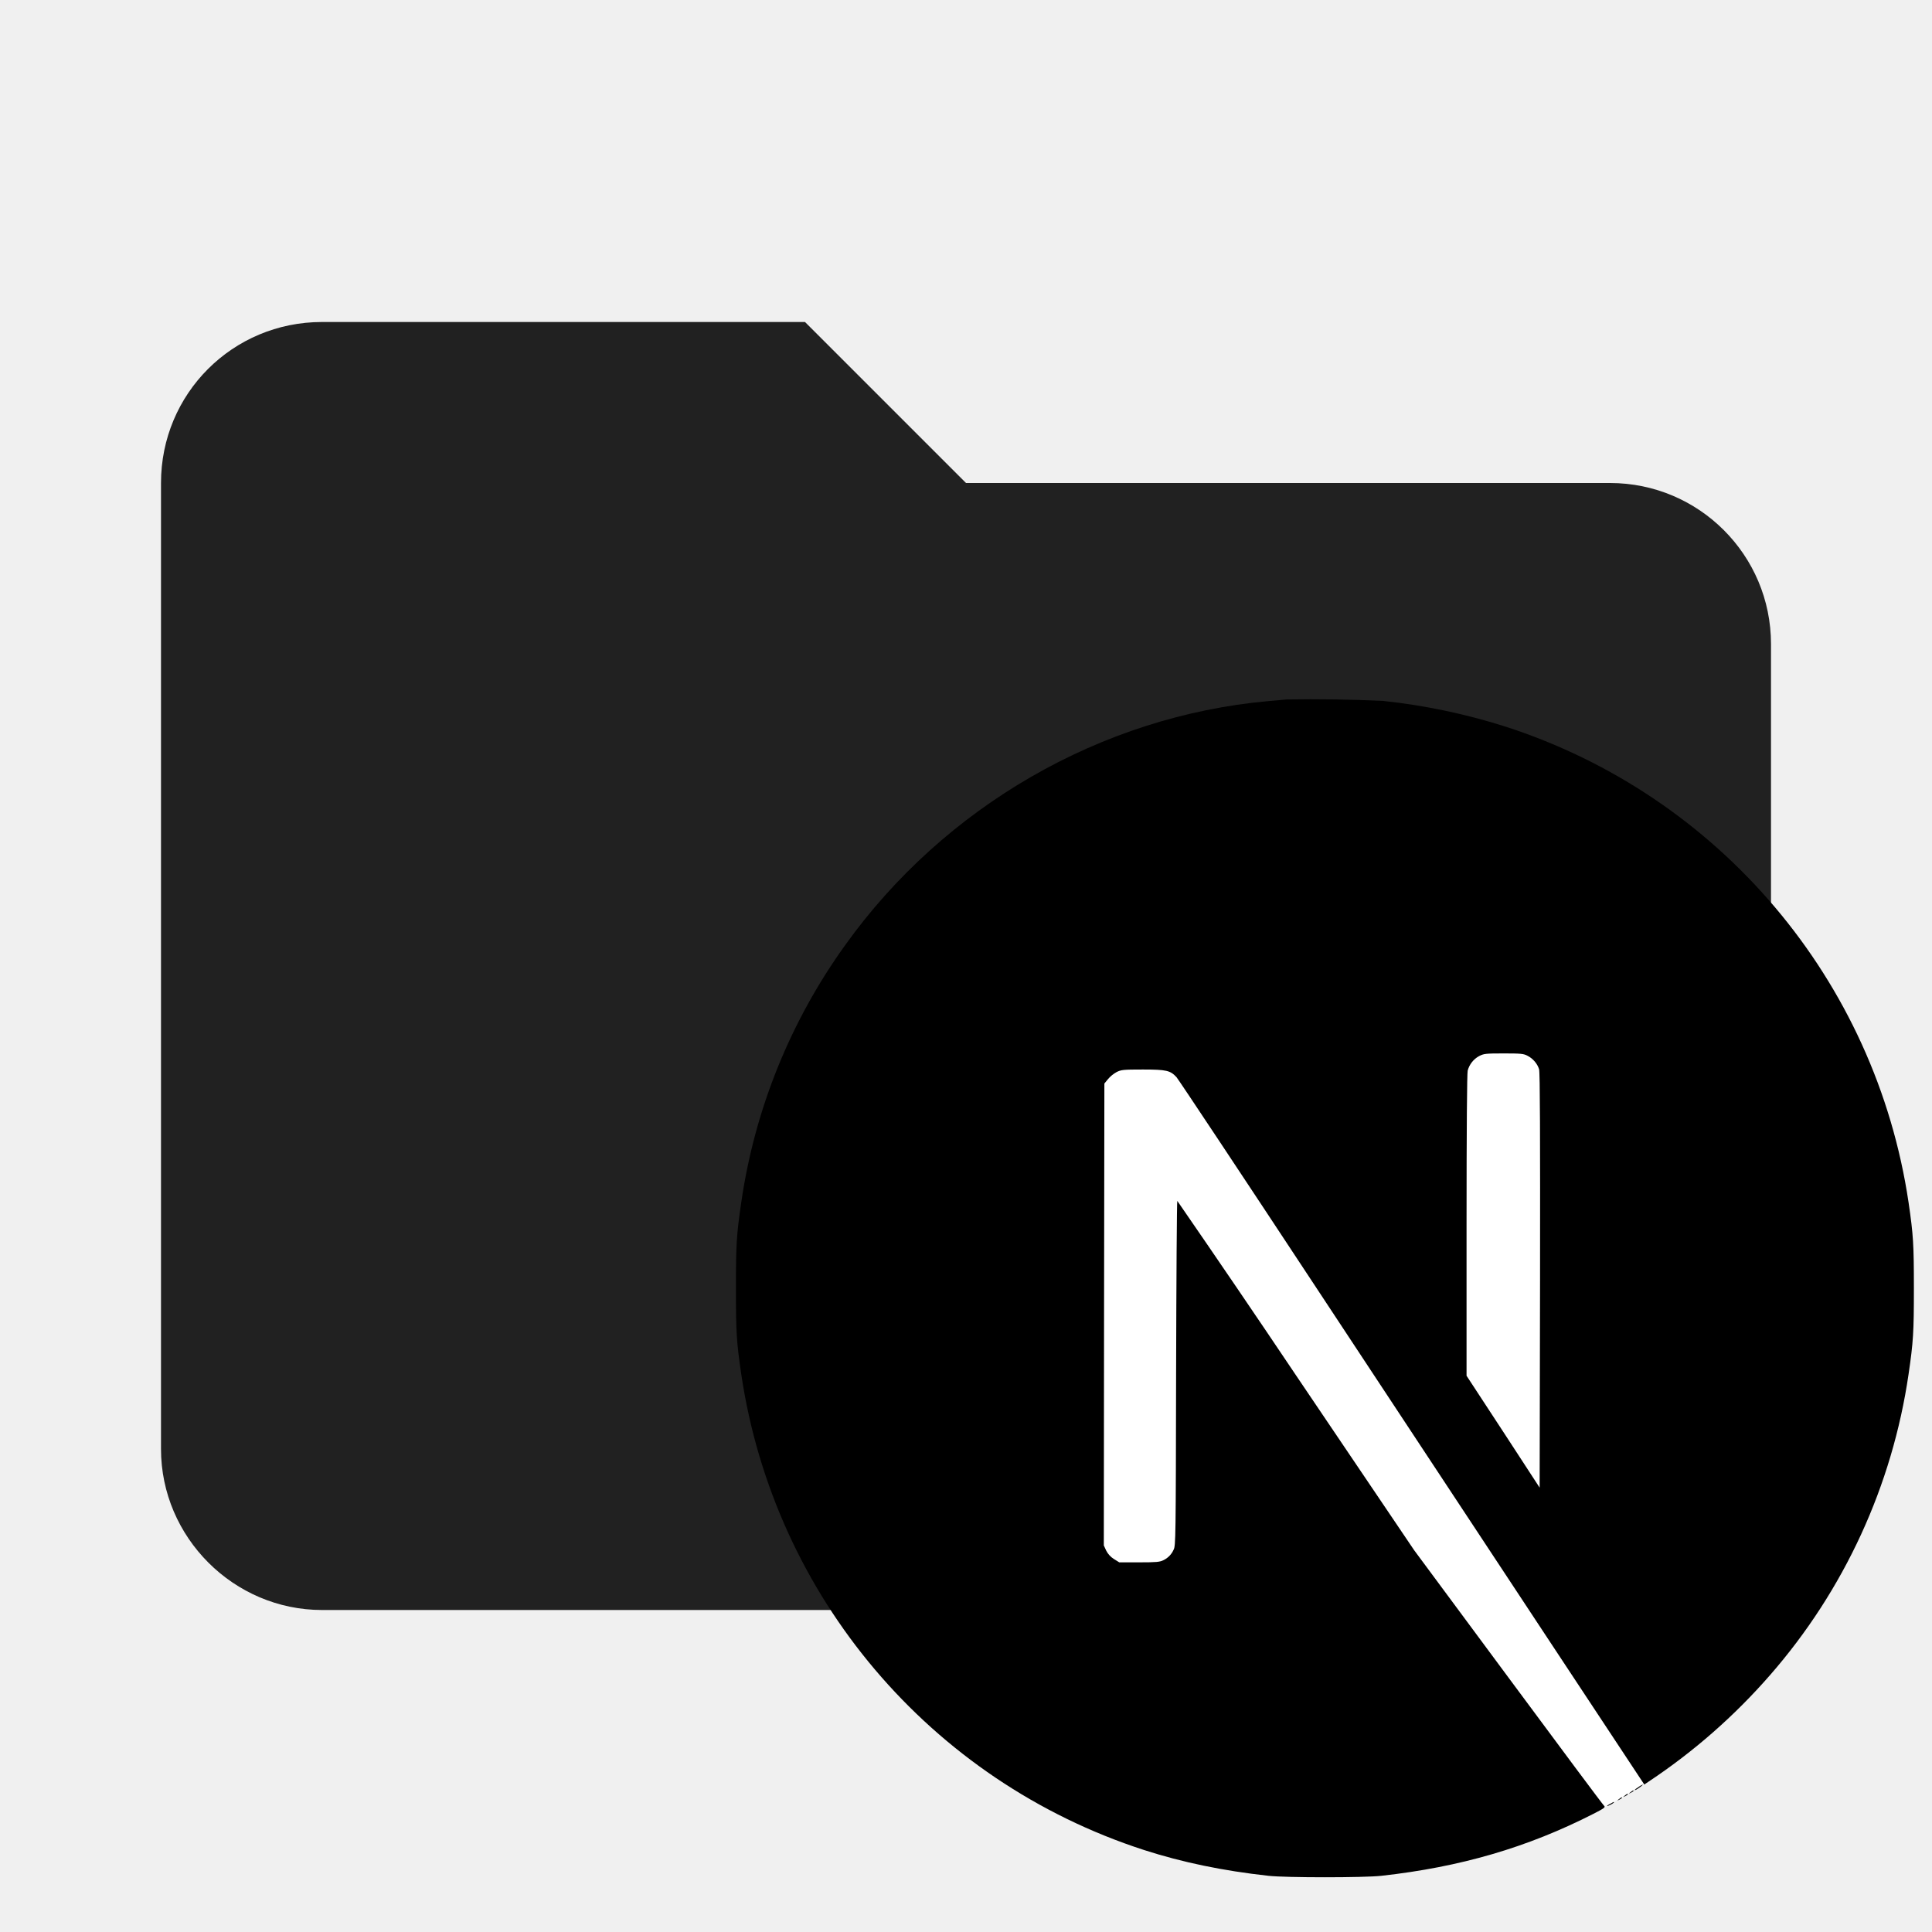
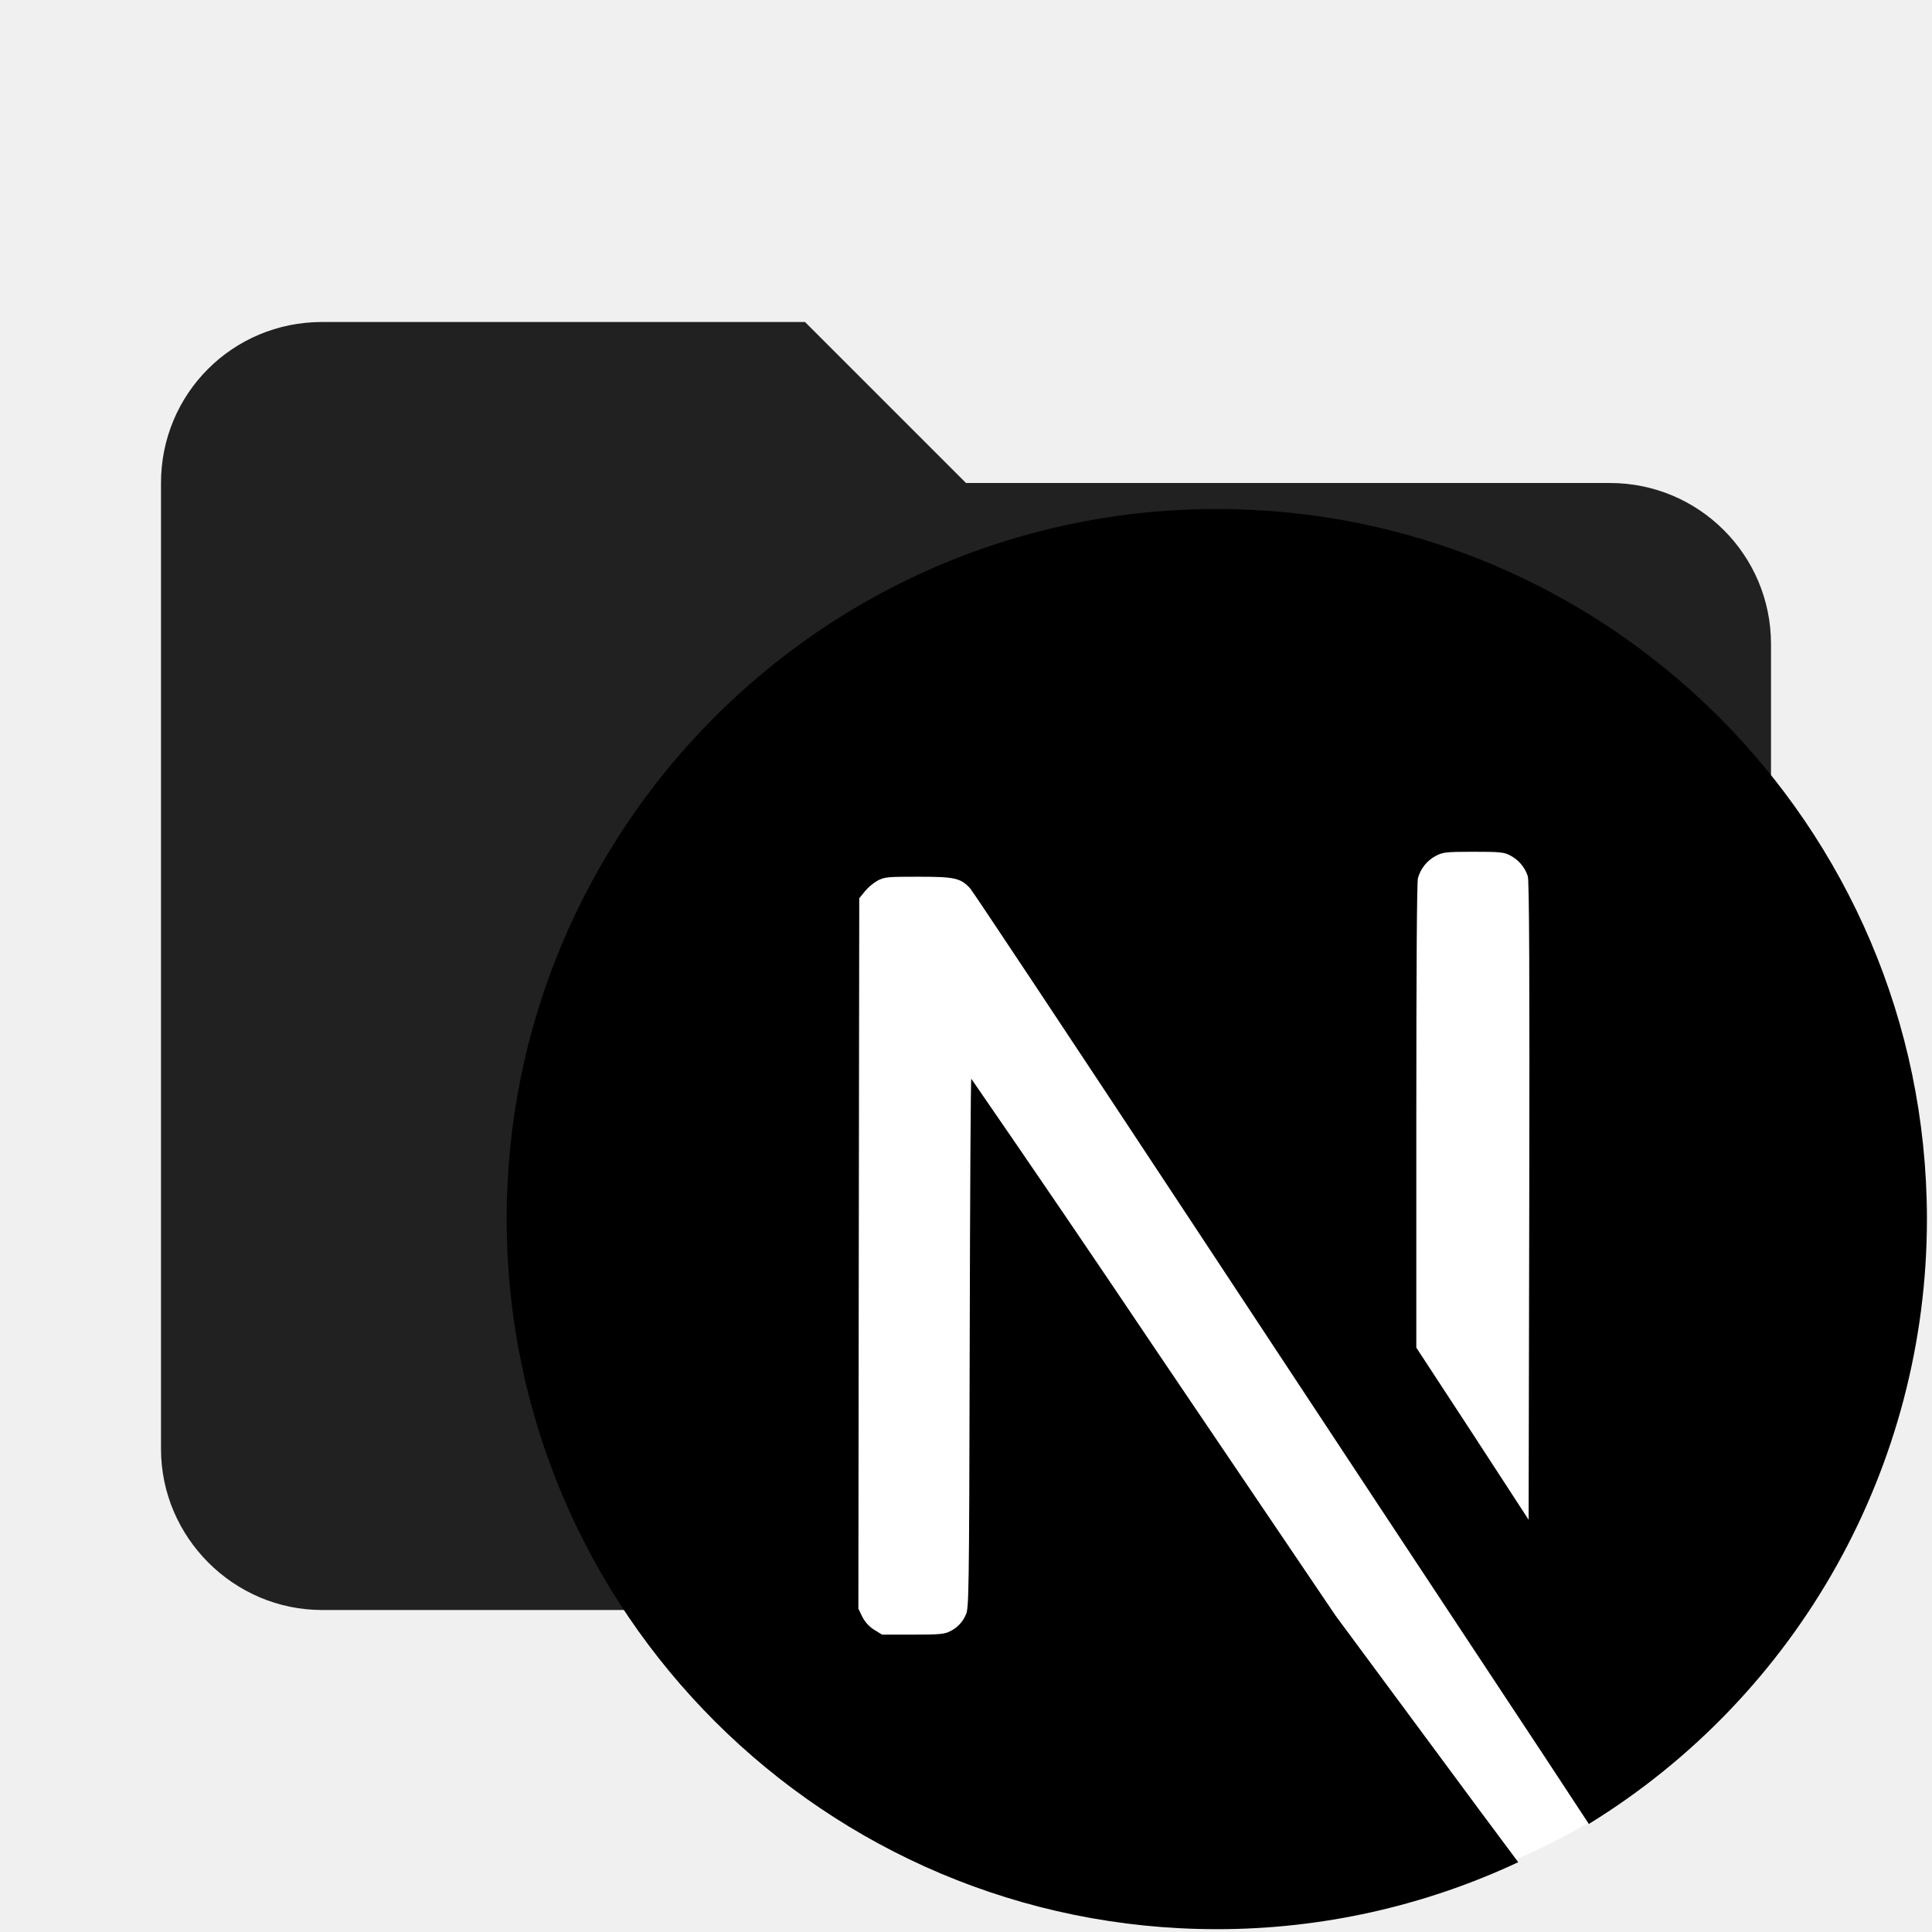
<svg xmlns="http://www.w3.org/2000/svg" clip-rule="evenodd" fill-rule="evenodd" stroke-linejoin="round" stroke-miterlimit="1.414" viewBox="0 0 24 24">
  <path d="M10 4H4c-1.11 0-2 .89-2 2v12c0 1.097.903 2 2 2h16c1.097 0 2-.903 2-2V8a2 2 0 00-2-2h-8l-2-2z" fill-rule="nonzero" fill="#212121" />
-   <path d="M23.025 17.37a6.118 5.84 0 01-6.114 5.84 6.118 5.84 0 01-6.122-5.833 6.118 5.84 0 016.107-5.847 6.118 5.84 0 016.129 5.826" fill="#fff" />
-   <path d="M15.98 8.689c-.032.003-.132.013-.222.02-2.079.187-4.026 1.309-5.259 3.032a7.243 7.243 0 00-1.291 3.197c-.059.402-.066.521-.066 1.066s.007.664.066 1.066a7.347 7.347 0 005.005 5.912c.475.153.975.257 1.545.32.221.024 1.18.024 1.401 0 .983-.109 1.816-.352 2.637-.771.126-.064.15-.082.133-.096-.012-.008-.548-.728-1.192-1.598l-1.17-1.58-1.466-2.17a208.442 208.442 0 00-1.476-2.169c-.006-.001-.012.963-.015 2.14-.004 2.061-.005 2.144-.031 2.193a.26.26 0 01-.126.13c-.046.023-.086.027-.302.027h-.247l-.066-.041a.267.267 0 01-.096-.104l-.03-.065.003-2.868.004-2.87.045-.055a.392.392 0 01.106-.087c.058-.029.081-.032.328-.032.292 0 .34.012.417.095.021.023.815 1.218 1.765 2.659l2.886 4.373 1.16 1.755.058-.039a7.511 7.511 0 001.503-1.319 7.284 7.284 0 001.722-3.74c.059-.402.066-.521.066-1.066s-.007-.664-.066-1.066a7.347 7.347 0 00-5.005-5.911 7.682 7.682 0 00-1.523-.32 18.91 18.91 0 00-1.202-.018zm2.995 4.426c.068.034.124.1.144.168.012.038.014.833.012 2.625l-.005 2.572-.453-.695-.455-.695v-1.87c0-1.209.006-1.888.014-1.92a.292.292 0 01.142-.181c.059-.03.08-.033.305-.033.211 0 .248.003.296.029z" />
-   <path d="M20.354 22.2c-.05.03-.066.052-.022.028.032-.019.083-.057.074-.059a.294.294 0 00-.052.03zm-.1.064c-.025.02-.025.021.007.005.017-.008.031-.018.031-.021 0-.012-.007-.009-.037.016zm-.07.042c-.026.02-.026.022.005.006.017-.008.032-.018.032-.021 0-.012-.008-.009-.038.015zm-.072.043c-.026.02-.026.022.006.006.017-.009.031-.019.031-.021 0-.012-.007-.009-.037.015zm-.109.058c-.054.028-.051.04.003.012a.149.149 0 00.043-.028c0-.01-.002-.009-.046.016z" />
+   <path d="M23.38 16.335a7.621 7.388 0 01-7.616 7.389 7.621 7.388 0 01-7.626-7.38 7.621 7.388 0 017.608-7.397 7.621 7.388 0 017.635 7.37" fill="#fff" />
+   <path d="M15.025 6.323a8.822 8.822 0 00-8.731 8.832 8.822 8.822 0 008.826 8.81 8.822 8.822 0 003.74-.832c-.22-.298-.215-.287-.469-.63l-1.798-2.43-2.257-3.337a325.785 325.785 0 00-2.27-3.335c-.008-.003-.016 1.48-.02 3.291-.007 3.17-.01 3.296-.05 3.371a.402.402 0 01-.193.201c-.07.036-.132.042-.464.042h-.382l-.1-.062a.415.415 0 01-.147-.163l-.047-.098.005-4.41.006-4.414.07-.087a.602.602 0 01.162-.135c.09-.044.125-.046.505-.046.45 0 .523.017.64.144.033.036 1.255 1.876 2.716 4.091 1.46 2.216 3.458 5.24 4.44 6.725l.53.807a8.822 8.822 0 004.2-7.514v-.02A8.822 8.822 0 0015.1 6.323a8.822 8.822 0 00-.075 0zm3.276 4.258c.325 0 .384.005.456.044a.445.445 0 01.222.26c.018.058.023 1.28.018 4.038l-.008 3.956-.696-1.07-.699-1.068v-2.876c0-1.86.007-2.905.02-2.956a.449.449 0 01.22-.276c.09-.046.121-.052.467-.052z" />
</svg>
